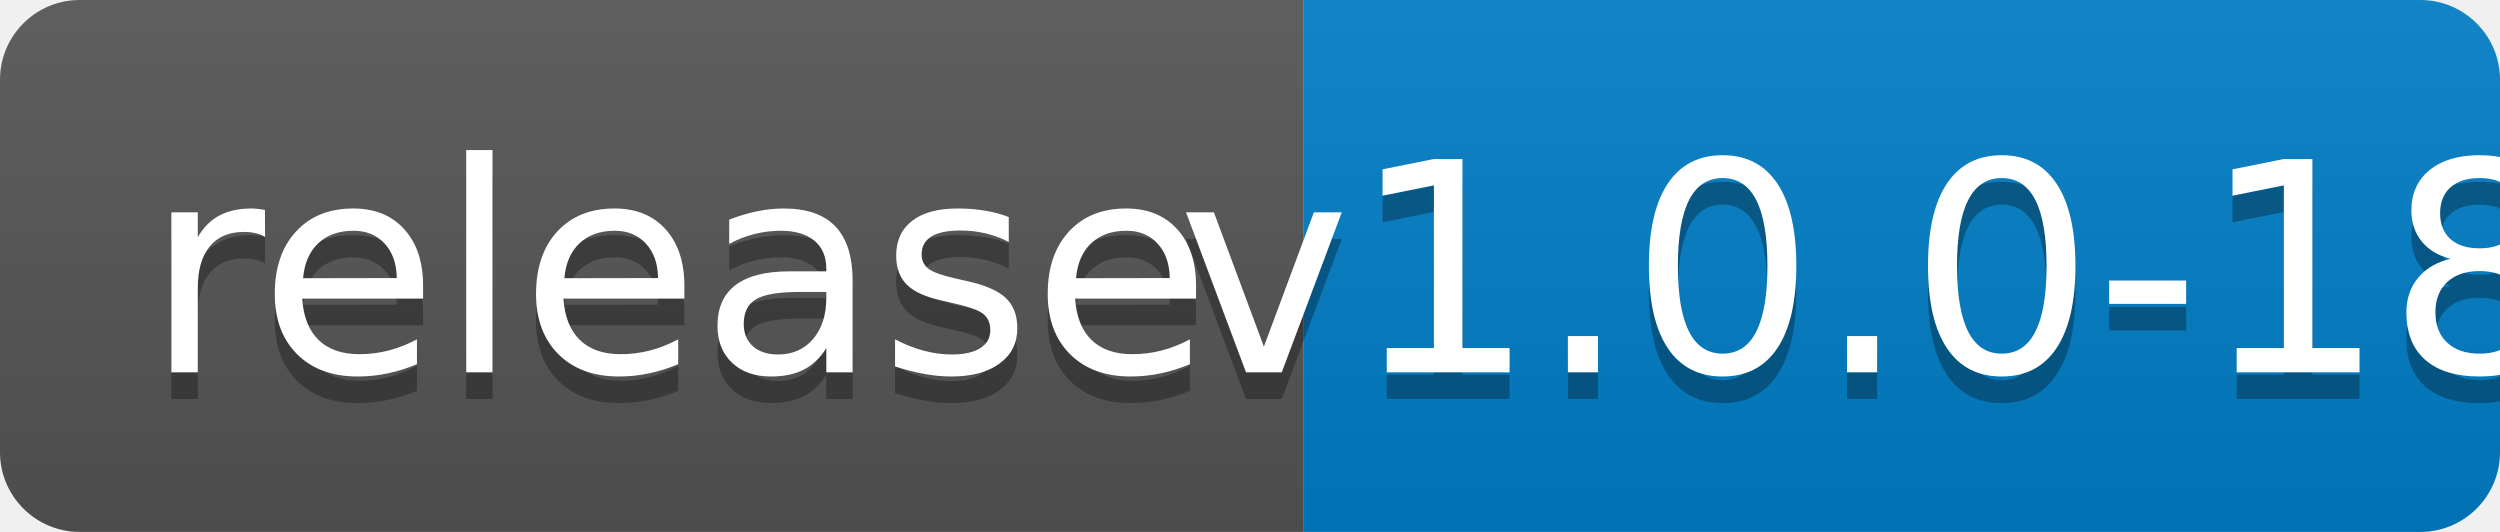
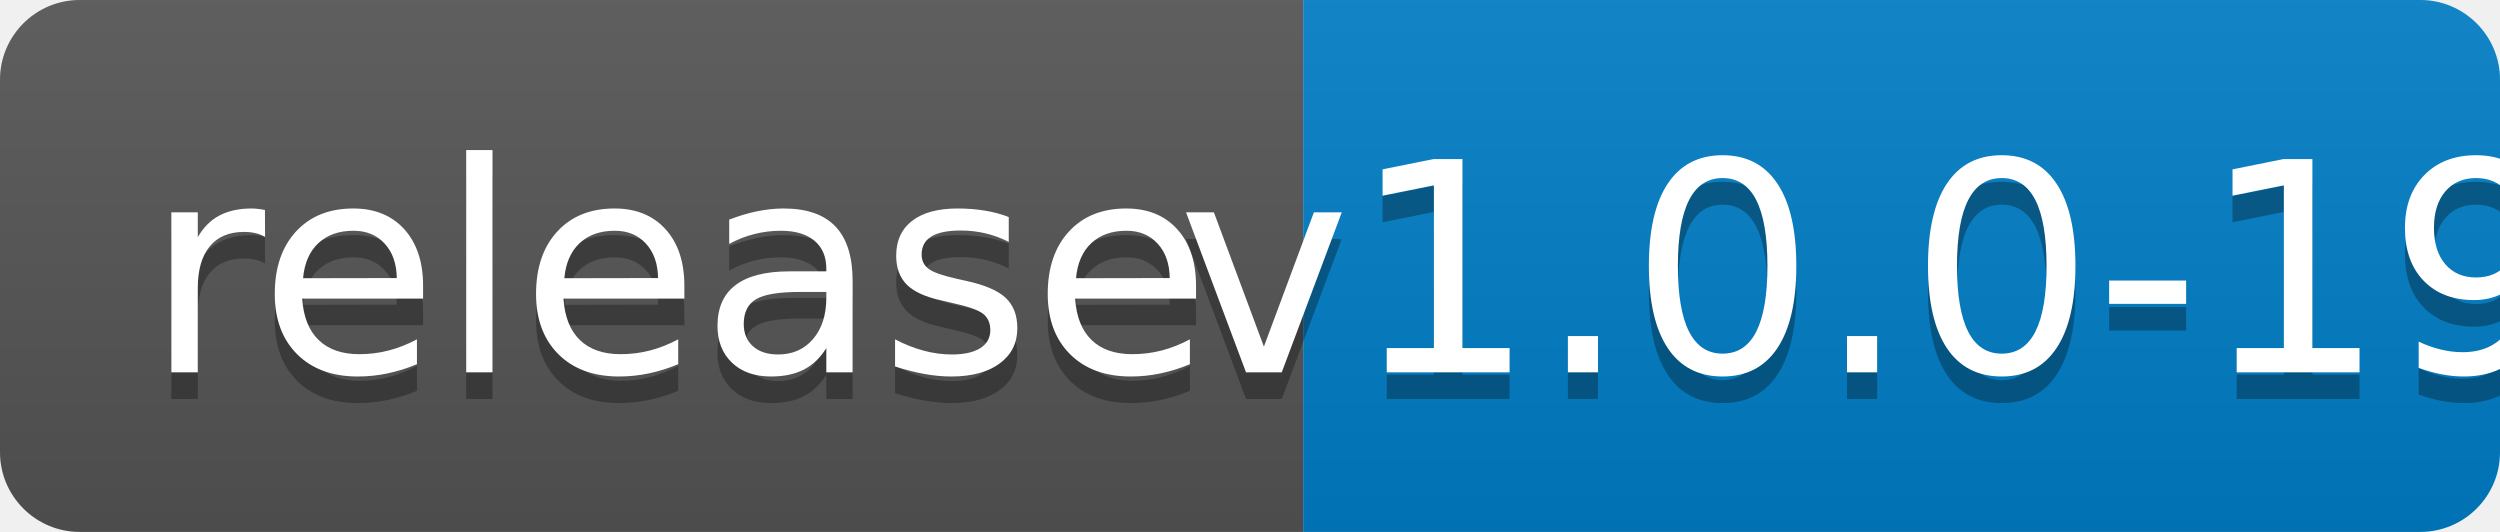
<svg xmlns="http://www.w3.org/2000/svg" width="94" height="20">
  <linearGradient id="b" x2="0" y2="100%">
    <stop offset="0" stop-color="#bbb" stop-opacity=".1" />
    <stop offset="1" stop-opacity=".1" />
  </linearGradient>
  <clipPath id="a">
    <rect width="94" height="20" rx="3" fill="#fff" />
  </clipPath>
  <g clip-path="url(#a)">
    <path fill="#555" d="M0 0h49v20H0z" />
    <path fill="#007ec6" d="M49 0h45v20H49z" />
    <path fill="url(#b)" d="M0 0h94v20H0z" />
  </g>
  <g fill="#fff" text-anchor="middle" font-family="DejaVu Sans,Verdana,Geneva,sans-serif" font-size="110">
    <text x="255" y="150" fill="#010101" fill-opacity=".3" transform="scale(.1)" textLength="390">release</text>
    <text x="255" y="140" transform="scale(.1)" textLength="390">release</text>
-     <text x="705" y="150" fill="#010101" fill-opacity=".3" transform="scale(.1)" textLength="350">v1.0.0-18</text>
-     <text x="705" y="140" transform="scale(.1)" textLength="350">v1.0.0-18</text>
+     <text x="705" y="150" fill="#010101" fill-opacity=".3" transform="scale(.1)" textLength="350">v1.0.0-19</text>
+     <text x="705" y="140" transform="scale(.1)" textLength="350">v1.0.0-19</text>
  </g>
</svg>
